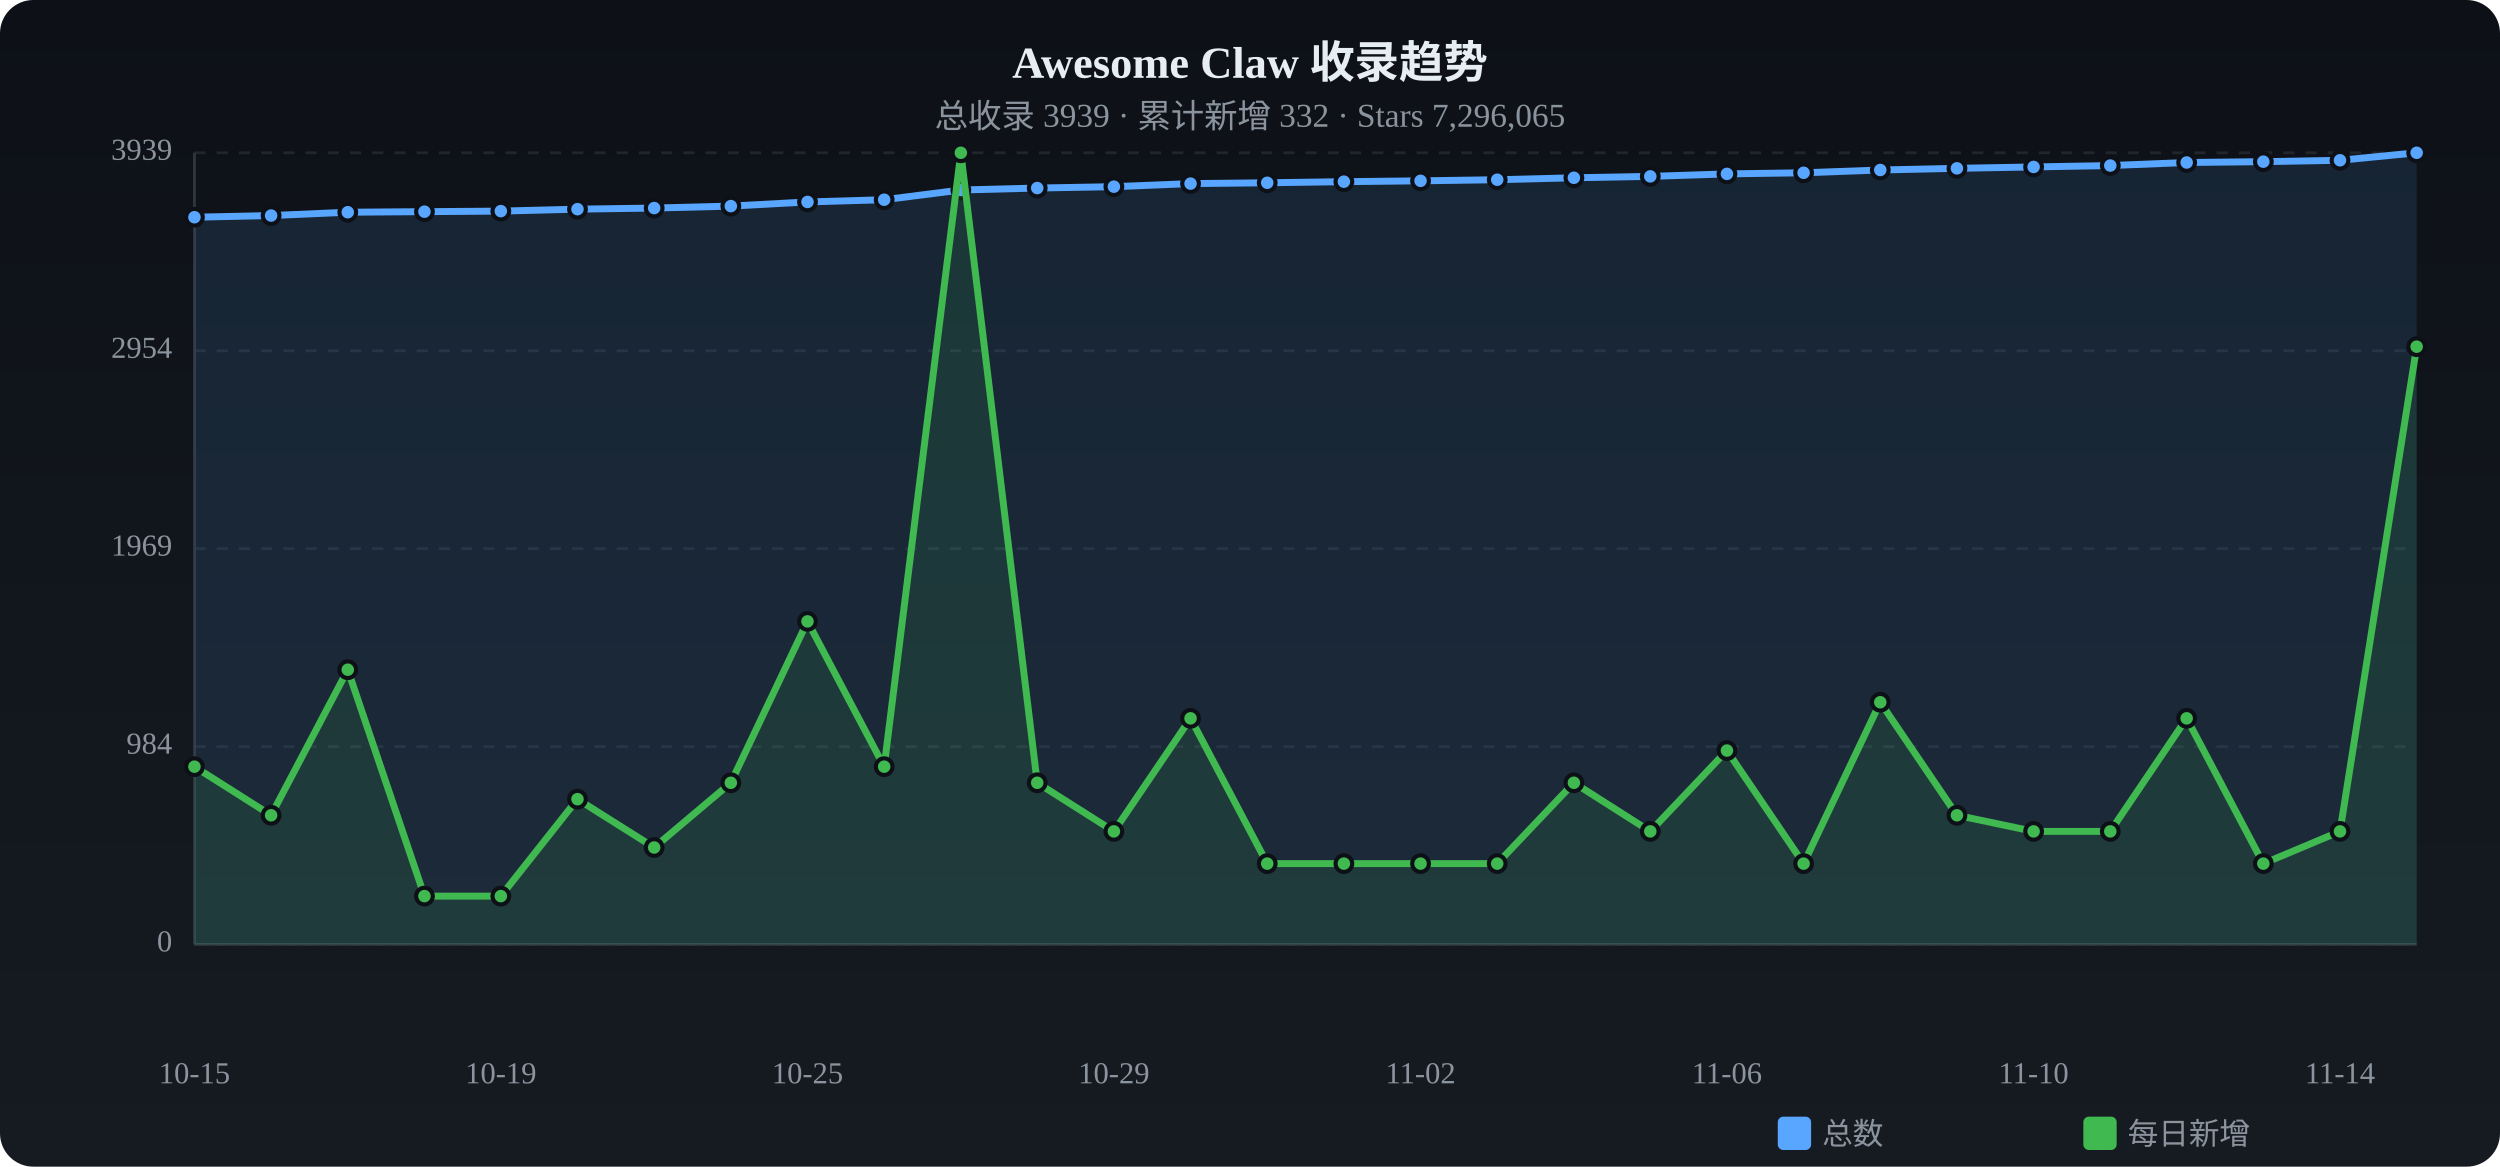
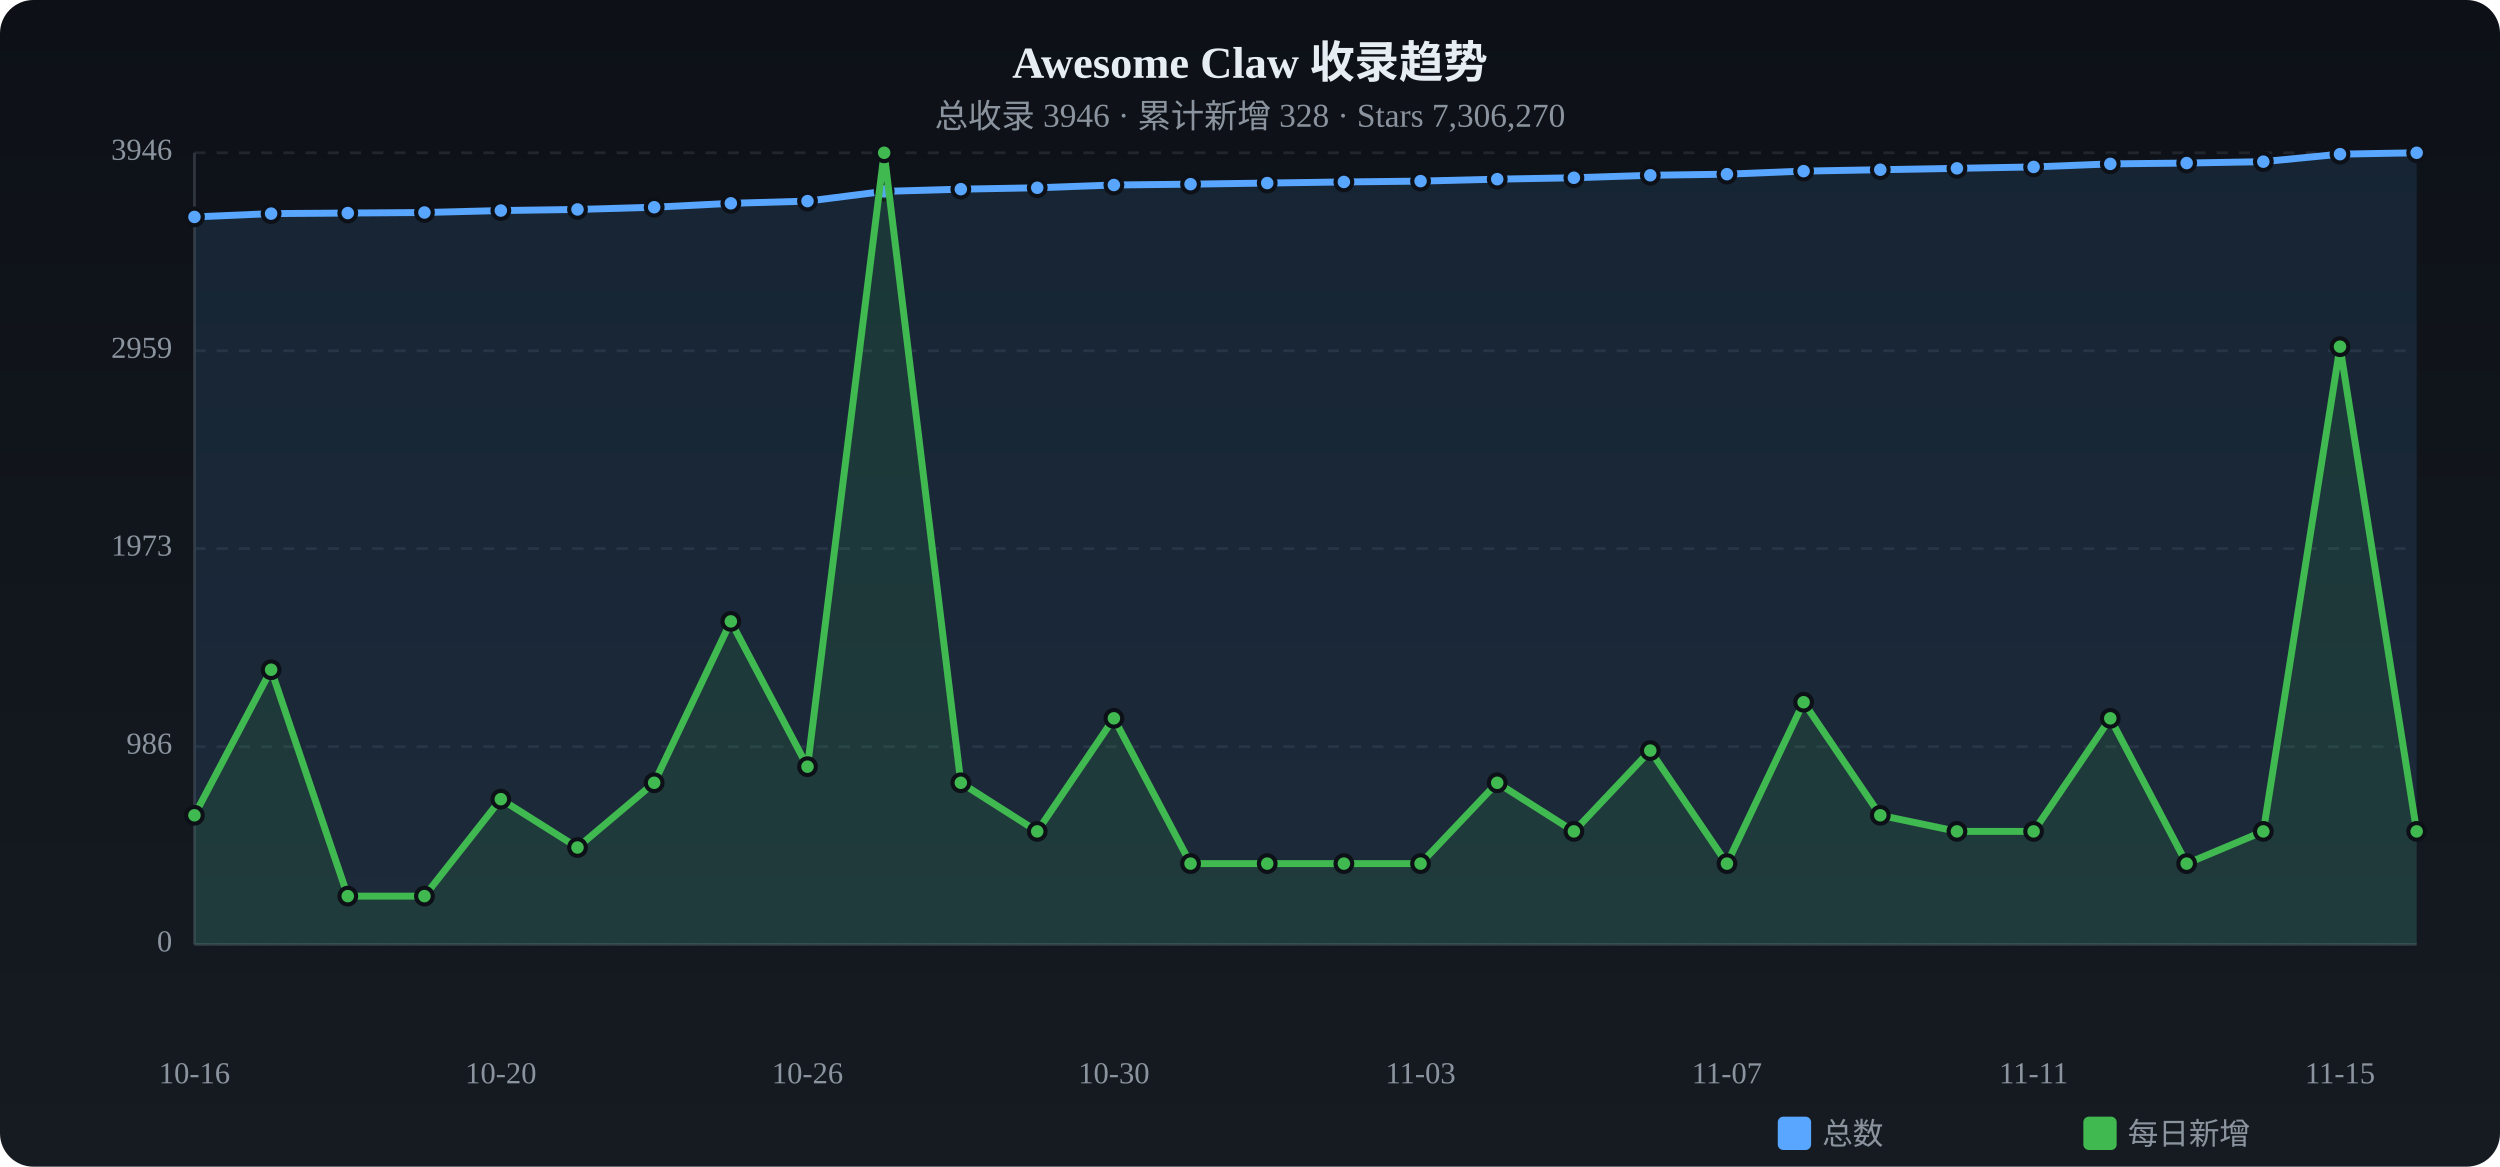
<svg xmlns="http://www.w3.org/2000/svg" viewBox="0 0 900 420" width="900" height="420">
  <defs>
    <linearGradient id="tbg" x1="0%" y1="0%" x2="0%" y2="100%">
      <stop offset="0%" stop-color="#0d1117" />
      <stop offset="100%" stop-color="#161b22" />
    </linearGradient>
  </defs>
  <rect width="900" height="420" rx="12" fill="url(#tbg)" />
  <text x="450.0" y="28" text-anchor="middle" fill="#e6edf3" font-size="16" font-weight="bold">Awesome Claw 收录趋势</text>
-   <text x="450.0" y="46" text-anchor="middle" fill="#8b949e" font-size="12">总收录 3939 · 累计新增 332 · Stars 7,296,065</text>
+   <text x="450.0" y="46" text-anchor="middle" fill="#8b949e" font-size="12">总收录 3946 · 累计新增 328 · Stars 7,306,270</text>
  <text x="62" y="340.0" text-anchor="end" fill="#8b949e" font-size="11" dominant-baseline="middle">0</text>
  <line x1="70" y1="340.0" x2="870" y2="340.0" stroke="#21262d" stroke-dasharray="4 4" />
-   <text x="62" y="268.8" text-anchor="end" fill="#8b949e" font-size="11" dominant-baseline="middle">984</text>
+   <text x="62" y="268.8" text-anchor="end" fill="#8b949e" font-size="11" dominant-baseline="middle">986</text>
  <line x1="70" y1="268.8" x2="870" y2="268.8" stroke="#21262d" stroke-dasharray="4 4" />
-   <text x="62" y="197.5" text-anchor="end" fill="#8b949e" font-size="11" dominant-baseline="middle">1969</text>
+   <text x="62" y="197.5" text-anchor="end" fill="#8b949e" font-size="11" dominant-baseline="middle">1973</text>
  <line x1="70" y1="197.5" x2="870" y2="197.5" stroke="#21262d" stroke-dasharray="4 4" />
-   <text x="62" y="126.3" text-anchor="end" fill="#8b949e" font-size="11" dominant-baseline="middle">2954</text>
+   <text x="62" y="126.3" text-anchor="end" fill="#8b949e" font-size="11" dominant-baseline="middle">2959</text>
  <line x1="70" y1="126.3" x2="870" y2="126.3" stroke="#21262d" stroke-dasharray="4 4" />
-   <text x="62" y="55.0" text-anchor="end" fill="#8b949e" font-size="11" dominant-baseline="middle">3939</text>
+   <text x="62" y="55.0" text-anchor="end" fill="#8b949e" font-size="11" dominant-baseline="middle">3946</text>
  <line x1="70" y1="55.0" x2="870" y2="55.0" stroke="#21262d" stroke-dasharray="4 4" />
  <line x1="70" y1="55" x2="70" y2="340" stroke="#30363d" />
  <line x1="70" y1="340" x2="870" y2="340" stroke="#30363d" />
-   <path d="M70.0,78.2 L97.6,77.6 L125.2,76.4 L152.8,76.2 L180.3,76.0 L207.9,75.3 L235.5,74.9 L263.1,74.2 L290.7,72.7 L318.3,71.9 L345.9,68.4 L373.4,67.7 L401.0,67.2 L428.6,66.1 L456.2,65.8 L483.8,65.4 L511.4,65.1 L539.0,64.7 L566.6,64.0 L594.1,63.5 L621.7,62.6 L649.3,62.2 L676.9,61.2 L704.5,60.6 L732.1,60.1 L759.7,59.6 L787.2,58.5 L814.8,58.2 L842.4,57.7 L870.0,55.0 L870.0,340 L70.0,340 Z" fill="#58a6ff" opacity="0.12" />
-   <polyline points="70.0,78.2 97.6,77.6 125.2,76.4 152.8,76.2 180.3,76.0 207.9,75.3 235.5,74.9 263.1,74.2 290.7,72.7 318.3,71.9 345.9,68.4 373.4,67.7 401.0,67.2 428.6,66.1 456.2,65.8 483.8,65.4 511.4,65.1 539.0,64.7 566.6,64.0 594.1,63.5 621.7,62.6 649.3,62.2 676.9,61.2 704.5,60.6 732.1,60.1 759.7,59.6 787.2,58.5 814.8,58.2 842.4,57.7 870.0,55.0" fill="none" stroke="#58a6ff" stroke-width="2.5" stroke-linecap="round" stroke-linejoin="round" />
-   <circle cx="70.0" cy="78.2" r="3" fill="#58a6ff" stroke="#0d1117" stroke-width="1.5" />
-   <circle cx="97.6" cy="77.6" r="3" fill="#58a6ff" stroke="#0d1117" stroke-width="1.5" />
-   <circle cx="125.2" cy="76.4" r="3" fill="#58a6ff" stroke="#0d1117" stroke-width="1.5" />
-   <circle cx="152.8" cy="76.2" r="3" fill="#58a6ff" stroke="#0d1117" stroke-width="1.5" />
-   <circle cx="180.3" cy="76.0" r="3" fill="#58a6ff" stroke="#0d1117" stroke-width="1.5" />
-   <circle cx="207.9" cy="75.3" r="3" fill="#58a6ff" stroke="#0d1117" stroke-width="1.5" />
-   <circle cx="235.5" cy="74.9" r="3" fill="#58a6ff" stroke="#0d1117" stroke-width="1.5" />
-   <circle cx="263.1" cy="74.2" r="3" fill="#58a6ff" stroke="#0d1117" stroke-width="1.5" />
-   <circle cx="290.7" cy="72.7" r="3" fill="#58a6ff" stroke="#0d1117" stroke-width="1.5" />
-   <circle cx="318.3" cy="71.9" r="3" fill="#58a6ff" stroke="#0d1117" stroke-width="1.5" />
-   <circle cx="345.9" cy="68.4" r="3" fill="#58a6ff" stroke="#0d1117" stroke-width="1.5" />
-   <circle cx="373.4" cy="67.7" r="3" fill="#58a6ff" stroke="#0d1117" stroke-width="1.5" />
-   <circle cx="401.0" cy="67.2" r="3" fill="#58a6ff" stroke="#0d1117" stroke-width="1.5" />
-   <circle cx="428.6" cy="66.1" r="3" fill="#58a6ff" stroke="#0d1117" stroke-width="1.5" />
-   <circle cx="456.2" cy="65.8" r="3" fill="#58a6ff" stroke="#0d1117" stroke-width="1.5" />
-   <circle cx="483.8" cy="65.4" r="3" fill="#58a6ff" stroke="#0d1117" stroke-width="1.5" />
-   <circle cx="511.4" cy="65.1" r="3" fill="#58a6ff" stroke="#0d1117" stroke-width="1.5" />
-   <circle cx="539.0" cy="64.7" r="3" fill="#58a6ff" stroke="#0d1117" stroke-width="1.5" />
+   <path d="M70.0,78.1 L97.6,76.9 L125.2,76.7 L152.8,76.5 L180.3,75.8 L207.9,75.4 L235.5,74.6 L263.1,73.2 L290.7,72.4 L318.3,68.9 L345.9,68.1 L373.4,67.6 L401.0,66.6 L428.6,66.3 L456.2,65.9 L483.8,65.5 L511.4,65.2 L539.0,64.5 L566.6,64.0 L594.1,63.1 L621.7,62.7 L649.3,61.6 L676.9,61.1 L704.5,60.6 L732.1,60.1 L759.7,59.0 L787.2,58.7 L814.8,58.2 L842.4,55.5 L870.0,55.0 L870.0,340 L70.0,340 Z" fill="#58a6ff" opacity="0.12" />
+   <polyline points="70.0,78.1 97.6,76.9 125.2,76.7 152.8,76.5 180.3,75.8 207.9,75.4 235.5,74.6 263.1,73.2 290.7,72.4 318.3,68.9 345.9,68.1 373.4,67.6 401.0,66.6 428.6,66.3 456.2,65.9 483.8,65.5 511.4,65.2 539.0,64.5 566.6,64.0 594.1,63.1 621.7,62.7 649.3,61.6 676.9,61.1 704.5,60.6 732.1,60.1 759.7,59.0 787.2,58.7 814.8,58.2 842.4,55.5 870.0,55.0" fill="none" stroke="#58a6ff" stroke-width="2.5" stroke-linecap="round" stroke-linejoin="round" />
+   <circle cx="70.0" cy="78.1" r="3" fill="#58a6ff" stroke="#0d1117" stroke-width="1.5" />
+   <circle cx="97.6" cy="76.9" r="3" fill="#58a6ff" stroke="#0d1117" stroke-width="1.5" />
+   <circle cx="125.2" cy="76.7" r="3" fill="#58a6ff" stroke="#0d1117" stroke-width="1.5" />
+   <circle cx="152.8" cy="76.5" r="3" fill="#58a6ff" stroke="#0d1117" stroke-width="1.5" />
+   <circle cx="180.3" cy="75.8" r="3" fill="#58a6ff" stroke="#0d1117" stroke-width="1.5" />
+   <circle cx="207.9" cy="75.4" r="3" fill="#58a6ff" stroke="#0d1117" stroke-width="1.5" />
+   <circle cx="235.5" cy="74.6" r="3" fill="#58a6ff" stroke="#0d1117" stroke-width="1.5" />
+   <circle cx="263.1" cy="73.2" r="3" fill="#58a6ff" stroke="#0d1117" stroke-width="1.5" />
+   <circle cx="290.7" cy="72.4" r="3" fill="#58a6ff" stroke="#0d1117" stroke-width="1.5" />
+   <circle cx="318.3" cy="68.9" r="3" fill="#58a6ff" stroke="#0d1117" stroke-width="1.5" />
+   <circle cx="345.9" cy="68.1" r="3" fill="#58a6ff" stroke="#0d1117" stroke-width="1.5" />
+   <circle cx="373.4" cy="67.6" r="3" fill="#58a6ff" stroke="#0d1117" stroke-width="1.5" />
+   <circle cx="401.0" cy="66.6" r="3" fill="#58a6ff" stroke="#0d1117" stroke-width="1.5" />
+   <circle cx="428.6" cy="66.3" r="3" fill="#58a6ff" stroke="#0d1117" stroke-width="1.5" />
+   <circle cx="456.2" cy="65.9" r="3" fill="#58a6ff" stroke="#0d1117" stroke-width="1.5" />
+   <circle cx="483.8" cy="65.5" r="3" fill="#58a6ff" stroke="#0d1117" stroke-width="1.5" />
+   <circle cx="511.4" cy="65.2" r="3" fill="#58a6ff" stroke="#0d1117" stroke-width="1.5" />
+   <circle cx="539.0" cy="64.5" r="3" fill="#58a6ff" stroke="#0d1117" stroke-width="1.5" />
  <circle cx="566.6" cy="64.0" r="3" fill="#58a6ff" stroke="#0d1117" stroke-width="1.5" />
-   <circle cx="594.1" cy="63.5" r="3" fill="#58a6ff" stroke="#0d1117" stroke-width="1.5" />
-   <circle cx="621.7" cy="62.6" r="3" fill="#58a6ff" stroke="#0d1117" stroke-width="1.5" />
-   <circle cx="649.3" cy="62.2" r="3" fill="#58a6ff" stroke="#0d1117" stroke-width="1.5" />
-   <circle cx="676.9" cy="61.2" r="3" fill="#58a6ff" stroke="#0d1117" stroke-width="1.5" />
+   <circle cx="594.1" cy="63.1" r="3" fill="#58a6ff" stroke="#0d1117" stroke-width="1.5" />
+   <circle cx="621.7" cy="62.7" r="3" fill="#58a6ff" stroke="#0d1117" stroke-width="1.5" />
+   <circle cx="649.3" cy="61.6" r="3" fill="#58a6ff" stroke="#0d1117" stroke-width="1.5" />
+   <circle cx="676.9" cy="61.1" r="3" fill="#58a6ff" stroke="#0d1117" stroke-width="1.5" />
  <circle cx="704.5" cy="60.6" r="3" fill="#58a6ff" stroke="#0d1117" stroke-width="1.5" />
  <circle cx="732.1" cy="60.1" r="3" fill="#58a6ff" stroke="#0d1117" stroke-width="1.5" />
-   <circle cx="759.7" cy="59.6" r="3" fill="#58a6ff" stroke="#0d1117" stroke-width="1.5" />
-   <circle cx="787.2" cy="58.5" r="3" fill="#58a6ff" stroke="#0d1117" stroke-width="1.5" />
+   <circle cx="759.7" cy="59.0" r="3" fill="#58a6ff" stroke="#0d1117" stroke-width="1.5" />
+   <circle cx="787.2" cy="58.7" r="3" fill="#58a6ff" stroke="#0d1117" stroke-width="1.5" />
  <circle cx="814.8" cy="58.2" r="3" fill="#58a6ff" stroke="#0d1117" stroke-width="1.5" />
-   <circle cx="842.4" cy="57.7" r="3" fill="#58a6ff" stroke="#0d1117" stroke-width="1.5" />
+   <circle cx="842.4" cy="55.5" r="3" fill="#58a6ff" stroke="#0d1117" stroke-width="1.5" />
  <circle cx="870.0" cy="55.0" r="3" fill="#58a6ff" stroke="#0d1117" stroke-width="1.5" />
-   <path d="M70.0,276.0 L97.6,293.5 L125.2,241.1 L152.8,322.6 L180.3,322.6 L207.9,287.7 L235.5,305.1 L263.1,281.8 L290.7,223.7 L318.3,276.0 L345.9,55.0 L373.4,281.8 L401.0,299.3 L428.6,258.6 L456.2,310.9 L483.8,310.9 L511.4,310.9 L539.0,310.9 L566.6,281.8 L594.1,299.3 L621.7,270.2 L649.3,310.9 L676.9,252.8 L704.5,293.5 L732.1,299.3 L759.7,299.3 L787.2,258.6 L814.8,310.9 L842.4,299.3 L870.0,124.8 L870.0,340 L70.0,340 Z" fill="#3fb950" opacity="0.12" />
-   <polyline points="70.0,276.0 97.6,293.5 125.2,241.1 152.8,322.6 180.3,322.6 207.9,287.7 235.5,305.1 263.1,281.8 290.7,223.7 318.3,276.0 345.9,55.0 373.4,281.8 401.0,299.3 428.6,258.6 456.2,310.9 483.8,310.9 511.4,310.9 539.0,310.9 566.6,281.8 594.1,299.3 621.7,270.2 649.3,310.9 676.9,252.8 704.5,293.5 732.1,299.3 759.7,299.3 787.2,258.6 814.8,310.9 842.4,299.3 870.0,124.8" fill="none" stroke="#3fb950" stroke-width="2.5" stroke-linecap="round" stroke-linejoin="round" />
-   <circle cx="70.0" cy="276.0" r="3" fill="#3fb950" stroke="#0d1117" stroke-width="1.5" />
-   <circle cx="97.6" cy="293.5" r="3" fill="#3fb950" stroke="#0d1117" stroke-width="1.5" />
-   <circle cx="125.2" cy="241.1" r="3" fill="#3fb950" stroke="#0d1117" stroke-width="1.5" />
+   <path d="M70.0,293.5 L97.6,241.1 L125.2,322.6 L152.8,322.6 L180.3,287.7 L207.9,305.1 L235.5,281.8 L263.1,223.7 L290.7,276.0 L318.3,55.0 L345.9,281.8 L373.4,299.3 L401.0,258.6 L428.6,310.9 L456.2,310.9 L483.8,310.9 L511.4,310.9 L539.0,281.8 L566.6,299.3 L594.1,270.2 L621.7,310.9 L649.3,252.8 L676.9,293.5 L704.5,299.3 L732.1,299.3 L759.7,258.6 L787.2,310.9 L814.8,299.3 L842.4,124.8 L870.0,299.3 L870.0,340 L70.0,340 Z" fill="#3fb950" opacity="0.12" />
+   <polyline points="70.0,293.5 97.6,241.1 125.2,322.6 152.8,322.6 180.3,287.7 207.9,305.1 235.5,281.8 263.1,223.7 290.7,276.0 318.3,55.0 345.9,281.8 373.4,299.3 401.0,258.6 428.6,310.9 456.2,310.9 483.8,310.9 511.4,310.9 539.0,281.8 566.6,299.3 594.1,270.2 621.7,310.9 649.3,252.8 676.9,293.5 704.5,299.3 732.1,299.3 759.7,258.6 787.2,310.9 814.8,299.3 842.4,124.8 870.0,299.3" fill="none" stroke="#3fb950" stroke-width="2.5" stroke-linecap="round" stroke-linejoin="round" />
+   <circle cx="70.0" cy="293.5" r="3" fill="#3fb950" stroke="#0d1117" stroke-width="1.5" />
+   <circle cx="97.6" cy="241.1" r="3" fill="#3fb950" stroke="#0d1117" stroke-width="1.5" />
+   <circle cx="125.2" cy="322.6" r="3" fill="#3fb950" stroke="#0d1117" stroke-width="1.5" />
  <circle cx="152.8" cy="322.6" r="3" fill="#3fb950" stroke="#0d1117" stroke-width="1.5" />
-   <circle cx="180.3" cy="322.6" r="3" fill="#3fb950" stroke="#0d1117" stroke-width="1.5" />
-   <circle cx="207.9" cy="287.7" r="3" fill="#3fb950" stroke="#0d1117" stroke-width="1.5" />
-   <circle cx="235.5" cy="305.1" r="3" fill="#3fb950" stroke="#0d1117" stroke-width="1.5" />
-   <circle cx="263.1" cy="281.8" r="3" fill="#3fb950" stroke="#0d1117" stroke-width="1.5" />
-   <circle cx="290.7" cy="223.7" r="3" fill="#3fb950" stroke="#0d1117" stroke-width="1.5" />
-   <circle cx="318.3" cy="276.0" r="3" fill="#3fb950" stroke="#0d1117" stroke-width="1.5" />
-   <circle cx="345.9" cy="55.0" r="3" fill="#3fb950" stroke="#0d1117" stroke-width="1.5" />
-   <circle cx="373.4" cy="281.8" r="3" fill="#3fb950" stroke="#0d1117" stroke-width="1.5" />
-   <circle cx="401.0" cy="299.3" r="3" fill="#3fb950" stroke="#0d1117" stroke-width="1.5" />
-   <circle cx="428.6" cy="258.6" r="3" fill="#3fb950" stroke="#0d1117" stroke-width="1.5" />
+   <circle cx="180.3" cy="287.7" r="3" fill="#3fb950" stroke="#0d1117" stroke-width="1.5" />
+   <circle cx="207.9" cy="305.1" r="3" fill="#3fb950" stroke="#0d1117" stroke-width="1.5" />
+   <circle cx="235.5" cy="281.8" r="3" fill="#3fb950" stroke="#0d1117" stroke-width="1.5" />
+   <circle cx="263.1" cy="223.7" r="3" fill="#3fb950" stroke="#0d1117" stroke-width="1.5" />
+   <circle cx="290.7" cy="276.0" r="3" fill="#3fb950" stroke="#0d1117" stroke-width="1.5" />
+   <circle cx="318.3" cy="55.0" r="3" fill="#3fb950" stroke="#0d1117" stroke-width="1.5" />
+   <circle cx="345.9" cy="281.8" r="3" fill="#3fb950" stroke="#0d1117" stroke-width="1.5" />
+   <circle cx="373.4" cy="299.3" r="3" fill="#3fb950" stroke="#0d1117" stroke-width="1.5" />
+   <circle cx="401.0" cy="258.6" r="3" fill="#3fb950" stroke="#0d1117" stroke-width="1.5" />
+   <circle cx="428.6" cy="310.9" r="3" fill="#3fb950" stroke="#0d1117" stroke-width="1.5" />
  <circle cx="456.2" cy="310.9" r="3" fill="#3fb950" stroke="#0d1117" stroke-width="1.5" />
  <circle cx="483.8" cy="310.9" r="3" fill="#3fb950" stroke="#0d1117" stroke-width="1.5" />
  <circle cx="511.4" cy="310.9" r="3" fill="#3fb950" stroke="#0d1117" stroke-width="1.5" />
-   <circle cx="539.0" cy="310.9" r="3" fill="#3fb950" stroke="#0d1117" stroke-width="1.5" />
-   <circle cx="566.6" cy="281.8" r="3" fill="#3fb950" stroke="#0d1117" stroke-width="1.5" />
-   <circle cx="594.1" cy="299.3" r="3" fill="#3fb950" stroke="#0d1117" stroke-width="1.5" />
-   <circle cx="621.7" cy="270.2" r="3" fill="#3fb950" stroke="#0d1117" stroke-width="1.5" />
-   <circle cx="649.3" cy="310.9" r="3" fill="#3fb950" stroke="#0d1117" stroke-width="1.5" />
-   <circle cx="676.9" cy="252.8" r="3" fill="#3fb950" stroke="#0d1117" stroke-width="1.5" />
-   <circle cx="704.5" cy="293.5" r="3" fill="#3fb950" stroke="#0d1117" stroke-width="1.5" />
+   <circle cx="539.0" cy="281.8" r="3" fill="#3fb950" stroke="#0d1117" stroke-width="1.5" />
+   <circle cx="566.6" cy="299.3" r="3" fill="#3fb950" stroke="#0d1117" stroke-width="1.5" />
+   <circle cx="594.1" cy="270.2" r="3" fill="#3fb950" stroke="#0d1117" stroke-width="1.5" />
+   <circle cx="621.7" cy="310.9" r="3" fill="#3fb950" stroke="#0d1117" stroke-width="1.5" />
+   <circle cx="649.3" cy="252.8" r="3" fill="#3fb950" stroke="#0d1117" stroke-width="1.5" />
+   <circle cx="676.9" cy="293.5" r="3" fill="#3fb950" stroke="#0d1117" stroke-width="1.5" />
+   <circle cx="704.5" cy="299.3" r="3" fill="#3fb950" stroke="#0d1117" stroke-width="1.5" />
  <circle cx="732.1" cy="299.3" r="3" fill="#3fb950" stroke="#0d1117" stroke-width="1.5" />
-   <circle cx="759.7" cy="299.3" r="3" fill="#3fb950" stroke="#0d1117" stroke-width="1.5" />
-   <circle cx="787.2" cy="258.6" r="3" fill="#3fb950" stroke="#0d1117" stroke-width="1.5" />
-   <circle cx="814.8" cy="310.9" r="3" fill="#3fb950" stroke="#0d1117" stroke-width="1.5" />
-   <circle cx="842.4" cy="299.3" r="3" fill="#3fb950" stroke="#0d1117" stroke-width="1.5" />
-   <circle cx="870.0" cy="124.8" r="3" fill="#3fb950" stroke="#0d1117" stroke-width="1.5" />
-   <text x="70.0" y="390" text-anchor="middle" fill="#8b949e" font-size="11">10-15</text>
-   <text x="180.3" y="390" text-anchor="middle" fill="#8b949e" font-size="11">10-19</text>
-   <text x="290.7" y="390" text-anchor="middle" fill="#8b949e" font-size="11">10-25</text>
-   <text x="401.0" y="390" text-anchor="middle" fill="#8b949e" font-size="11">10-29</text>
-   <text x="511.4" y="390" text-anchor="middle" fill="#8b949e" font-size="11">11-02</text>
-   <text x="621.7" y="390" text-anchor="middle" fill="#8b949e" font-size="11">11-06</text>
-   <text x="732.1" y="390" text-anchor="middle" fill="#8b949e" font-size="11">11-10</text>
-   <text x="842.4" y="390" text-anchor="middle" fill="#8b949e" font-size="11">11-14</text>
+   <circle cx="759.7" cy="258.6" r="3" fill="#3fb950" stroke="#0d1117" stroke-width="1.5" />
+   <circle cx="787.2" cy="310.9" r="3" fill="#3fb950" stroke="#0d1117" stroke-width="1.5" />
+   <circle cx="814.8" cy="299.3" r="3" fill="#3fb950" stroke="#0d1117" stroke-width="1.5" />
+   <circle cx="842.4" cy="124.8" r="3" fill="#3fb950" stroke="#0d1117" stroke-width="1.5" />
+   <circle cx="870.0" cy="299.3" r="3" fill="#3fb950" stroke="#0d1117" stroke-width="1.5" />
+   <text x="70.0" y="390" text-anchor="middle" fill="#8b949e" font-size="11">10-16</text>
+   <text x="180.3" y="390" text-anchor="middle" fill="#8b949e" font-size="11">10-20</text>
+   <text x="290.7" y="390" text-anchor="middle" fill="#8b949e" font-size="11">10-26</text>
+   <text x="401.0" y="390" text-anchor="middle" fill="#8b949e" font-size="11">10-30</text>
+   <text x="511.4" y="390" text-anchor="middle" fill="#8b949e" font-size="11">11-03</text>
+   <text x="621.7" y="390" text-anchor="middle" fill="#8b949e" font-size="11">11-07</text>
+   <text x="732.1" y="390" text-anchor="middle" fill="#8b949e" font-size="11">11-11</text>
+   <text x="842.4" y="390" text-anchor="middle" fill="#8b949e" font-size="11">11-15</text>
  <rect x="640" y="402" width="12" height="12" rx="2" fill="#58a6ff" />
  <text x="656" y="412" fill="#8b949e" font-size="11">总数</text>
  <rect x="750" y="402" width="12" height="12" rx="2" fill="#3fb950" />
  <text x="766" y="412" fill="#8b949e" font-size="11">每日新增</text>
</svg>
